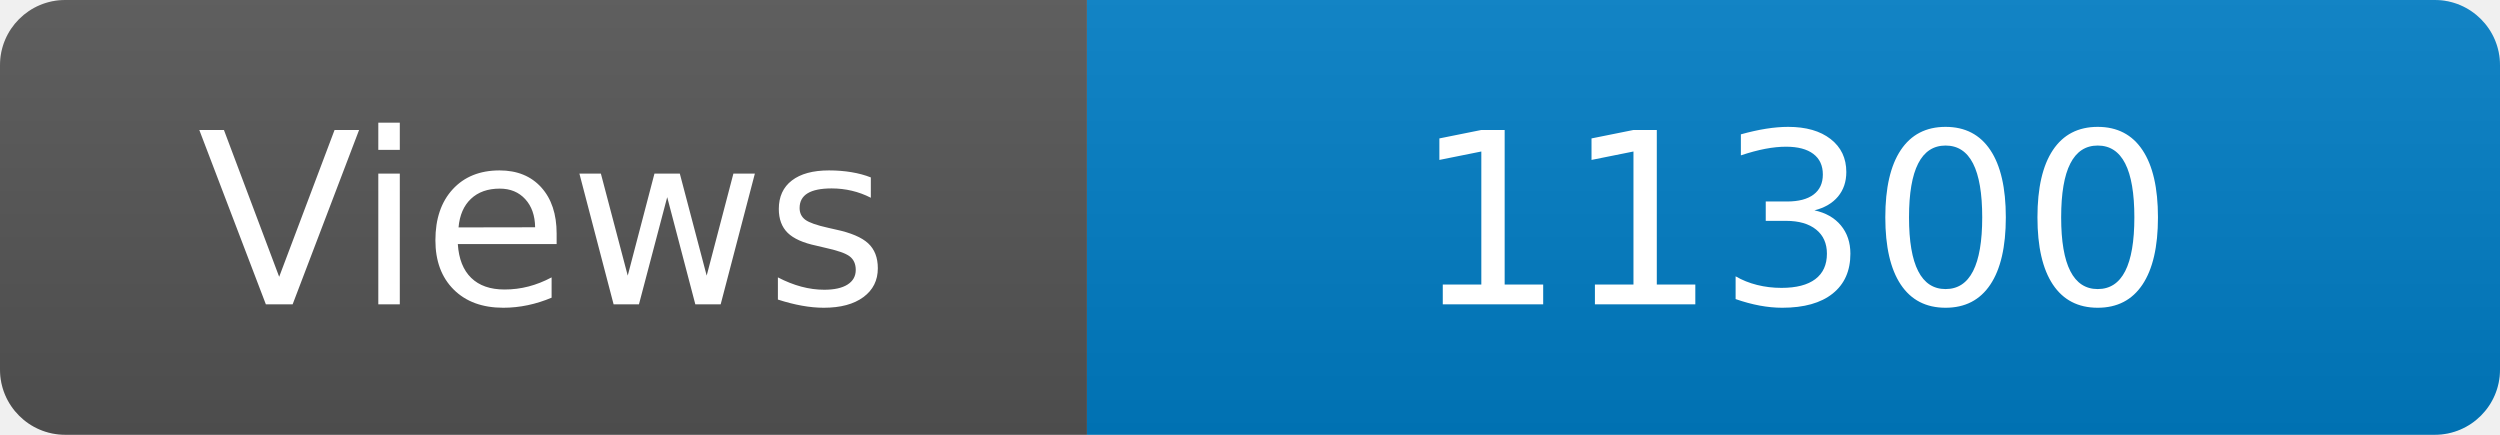
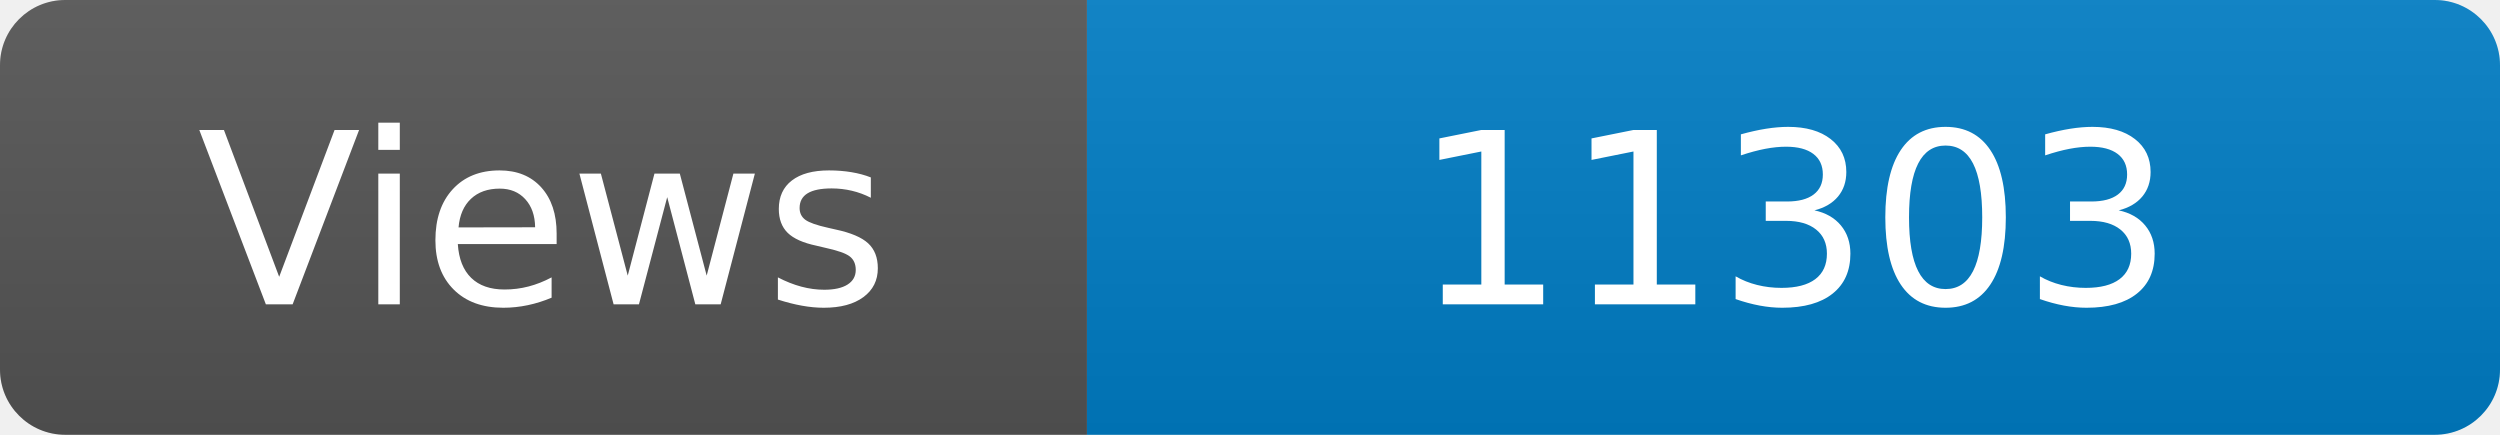
<svg xmlns="http://www.w3.org/2000/svg" width="115" height="20" role="img" aria-label="Maintained?: yes">
  <linearGradient id="s" x2="0" y2="100%">
    <stop offset="0" stop-color="#bbb" stop-opacity=".1" />
    <stop offset="1" stop-opacity=".1" />
  </linearGradient>
  <clipPath id="r">
    <rect width="115" height="20" rx="3" fill="#fff" />
  </clipPath>
  <g clip-path="url(#r)">
    <rect width="50" height="20" fill="#555" />
    <rect x="50" width="160" height="20" fill="#007ec6" />
    <rect width="115" height="20" fill="url(#s)" />
  </g>
  <g fill="#fff" text-anchor="middle" font-family="Verdana,Geneva,DejaVu Sans,sans-serif" font-size="110">
    <text x="250" y="140" transform="scale(.1)" fill="#fff">Views</text>
-     <text x="825" y="140" transform="scale(.1)" fill="#fff">11300</text>
+     <text x="825" y="140" transform="scale(.1)" fill="#fff">11303</text>
  </g>
</svg>
